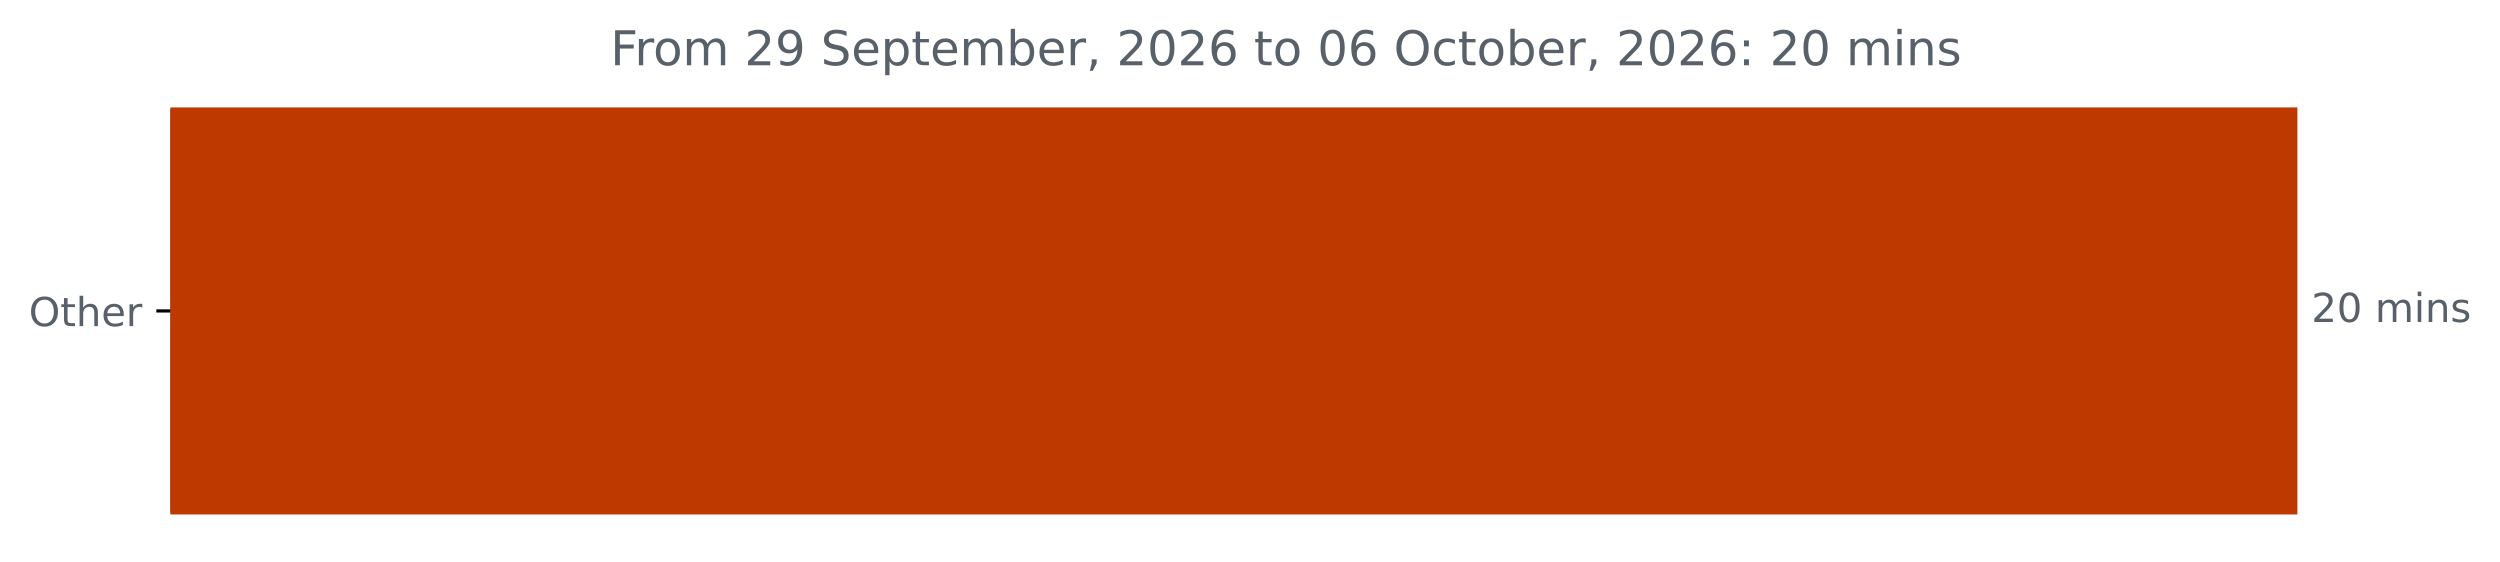
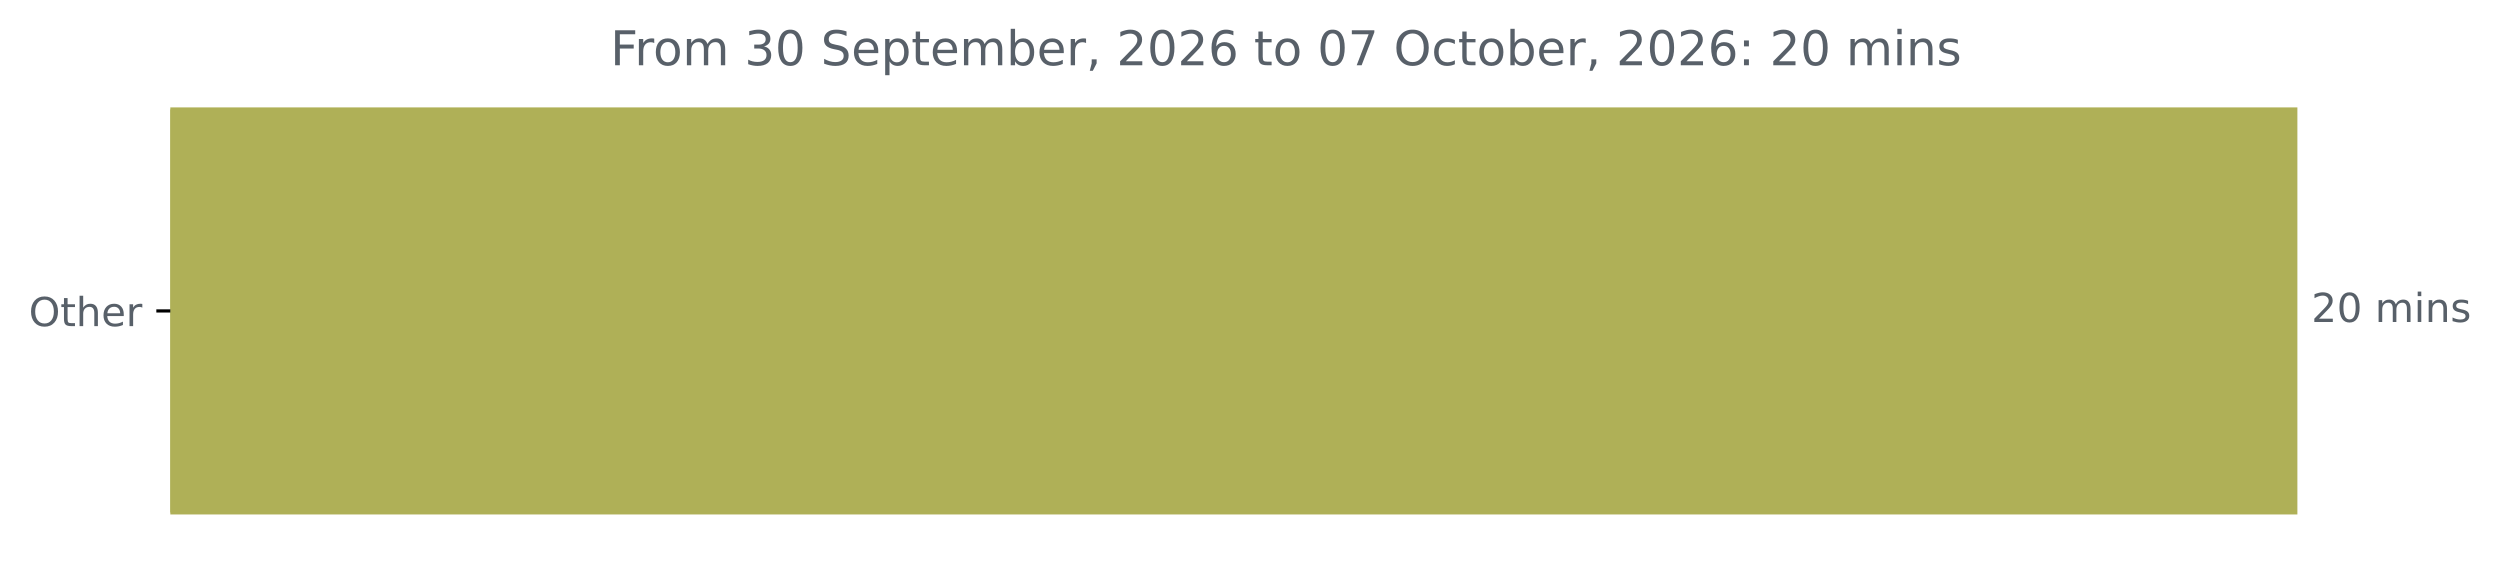
<svg xmlns="http://www.w3.org/2000/svg" xmlns:xlink="http://www.w3.org/1999/xlink" width="625.191pt" height="140.398pt" viewBox="0 0 625.191 140.398" version="1.1">
  <defs>
    <style type="text/css">*{stroke-linejoin: round; stroke-linecap: butt}</style>
  </defs>
  <g id="figure_1">
    <g id="patch_1">
      <path d="M 0 140.398  L 625.191 140.398  L 625.191 0  L 0 0  L 0 140.398  z " style="fill: none" />
    </g>
    <g id="axes_1">
      <g id="patch_2">
-         <path d="M 42.594 27.358  L 574.022 27.358  L 574.022 128.158  L 42.594 128.158  z " clip-path="url(#pd9bde07618)" style="fill: #bd3900; stroke: #bd3900; stroke-linejoin: miter" />
+         <path d="M 42.594 27.358  L 574.022 27.358  L 574.022 128.158  L 42.594 128.158  z " clip-path="url(#p5e9c45816a)" style="fill: #afb057; stroke: #afb057; stroke-linejoin: miter" />
      </g>
      <g id="matplotlib.axis_1" />
      <g id="matplotlib.axis_2">
        <g id="ytick_1">
          <g id="line2d_1">
            <defs>
-               <path id="m043428b5ff" d="M 0 0  L -3.5 0  " style="stroke: #000000; stroke-width: 0.8" />
+               <path id="m0621879b51" d="M 0 0  L -3.5 0  " style="stroke: #000000; stroke-width: 0.8" />
            </defs>
            <g>
-               <use xlink:href="#m043428b5ff" x="42.594" y="77.758" style="stroke: #000000; stroke-width: 0.8" />
+               <use xlink:href="#m0621879b51" x="42.594" y="77.758" style="stroke: #000000; stroke-width: 0.8" />
            </g>
          </g>
          <g id="text_1">
            <g style="fill: #586069" transform="translate(7.2 81.55734) scale(0.1 -0.1)">
              <defs>
                <path id="DejaVuSans-4f" d="M 2522 4238  Q 1834 4238 1429 3725  Q 1025 3213 1025 2328  Q 1025 1447 1429 934  Q 1834 422 2522 422  Q 3209 422 3611 934  Q 4013 1447 4013 2328  Q 4013 3213 3611 3725  Q 3209 4238 2522 4238  z M 2522 4750  Q 3503 4750 4090 4092  Q 4678 3434 4678 2328  Q 4678 1225 4090 567  Q 3503 -91 2522 -91  Q 1538 -91 948 565  Q 359 1222 359 2328  Q 359 3434 948 4092  Q 1538 4750 2522 4750  z " transform="scale(0.015625)" />
                <path id="DejaVuSans-74" d="M 1172 4494  L 1172 3500  L 2356 3500  L 2356 3053  L 1172 3053  L 1172 1153  Q 1172 725 1289 603  Q 1406 481 1766 481  L 2356 481  L 2356 0  L 1766 0  Q 1100 0 847 248  Q 594 497 594 1153  L 594 3053  L 172 3053  L 172 3500  L 594 3500  L 594 4494  L 1172 4494  z " transform="scale(0.015625)" />
                <path id="DejaVuSans-68" d="M 3513 2113  L 3513 0  L 2938 0  L 2938 2094  Q 2938 2591 2744 2837  Q 2550 3084 2163 3084  Q 1697 3084 1428 2787  Q 1159 2491 1159 1978  L 1159 0  L 581 0  L 581 4863  L 1159 4863  L 1159 2956  Q 1366 3272 1645 3428  Q 1925 3584 2291 3584  Q 2894 3584 3203 3211  Q 3513 2838 3513 2113  z " transform="scale(0.015625)" />
                <path id="DejaVuSans-65" d="M 3597 1894  L 3597 1613  L 953 1613  Q 991 1019 1311 708  Q 1631 397 2203 397  Q 2534 397 2845 478  Q 3156 559 3463 722  L 3463 178  Q 3153 47 2828 -22  Q 2503 -91 2169 -91  Q 1331 -91 842 396  Q 353 884 353 1716  Q 353 2575 817 3079  Q 1281 3584 2069 3584  Q 2775 3584 3186 3129  Q 3597 2675 3597 1894  z M 3022 2063  Q 3016 2534 2758 2815  Q 2500 3097 2075 3097  Q 1594 3097 1305 2825  Q 1016 2553 972 2059  L 3022 2063  z " transform="scale(0.015625)" />
                <path id="DejaVuSans-72" d="M 2631 2963  Q 2534 3019 2420 3045  Q 2306 3072 2169 3072  Q 1681 3072 1420 2755  Q 1159 2438 1159 1844  L 1159 0  L 581 0  L 581 3500  L 1159 3500  L 1159 2956  Q 1341 3275 1631 3429  Q 1922 3584 2338 3584  Q 2397 3584 2469 3576  Q 2541 3569 2628 3553  L 2631 2963  z " transform="scale(0.015625)" />
              </defs>
              <use xlink:href="#DejaVuSans-4f" />
              <use xlink:href="#DejaVuSans-74" x="78.711" />
              <use xlink:href="#DejaVuSans-68" x="117.92" />
              <use xlink:href="#DejaVuSans-65" x="181.299" />
              <use xlink:href="#DejaVuSans-72" x="242.822" />
            </g>
          </g>
        </g>
      </g>
      <g id="text_2">
        <g style="fill: #586069" transform="translate(578.0223 80.5175) scale(0.1 -0.1)">
          <defs>
            <path id="DejaVuSans-32" d="M 1228 531  L 3431 531  L 3431 0  L 469 0  L 469 531  Q 828 903 1448 1529  Q 2069 2156 2228 2338  Q 2531 2678 2651 2914  Q 2772 3150 2772 3378  Q 2772 3750 2511 3984  Q 2250 4219 1831 4219  Q 1534 4219 1204 4116  Q 875 4013 500 3803  L 500 4441  Q 881 4594 1212 4672  Q 1544 4750 1819 4750  Q 2544 4750 2975 4387  Q 3406 4025 3406 3419  Q 3406 3131 3298 2873  Q 3191 2616 2906 2266  Q 2828 2175 2409 1742  Q 1991 1309 1228 531  z " transform="scale(0.015625)" />
            <path id="DejaVuSans-30" d="M 2034 4250  Q 1547 4250 1301 3770  Q 1056 3291 1056 2328  Q 1056 1369 1301 889  Q 1547 409 2034 409  Q 2525 409 2770 889  Q 3016 1369 3016 2328  Q 3016 3291 2770 3770  Q 2525 4250 2034 4250  z M 2034 4750  Q 2819 4750 3233 4129  Q 3647 3509 3647 2328  Q 3647 1150 3233 529  Q 2819 -91 2034 -91  Q 1250 -91 836 529  Q 422 1150 422 2328  Q 422 3509 836 4129  Q 1250 4750 2034 4750  z " transform="scale(0.015625)" />
            <path id="DejaVuSans-20" transform="scale(0.015625)" />
            <path id="DejaVuSans-6d" d="M 3328 2828  Q 3544 3216 3844 3400  Q 4144 3584 4550 3584  Q 5097 3584 5394 3201  Q 5691 2819 5691 2113  L 5691 0  L 5113 0  L 5113 2094  Q 5113 2597 4934 2840  Q 4756 3084 4391 3084  Q 3944 3084 3684 2787  Q 3425 2491 3425 1978  L 3425 0  L 2847 0  L 2847 2094  Q 2847 2600 2669 2842  Q 2491 3084 2119 3084  Q 1678 3084 1418 2786  Q 1159 2488 1159 1978  L 1159 0  L 581 0  L 581 3500  L 1159 3500  L 1159 2956  Q 1356 3278 1631 3431  Q 1906 3584 2284 3584  Q 2666 3584 2933 3390  Q 3200 3197 3328 2828  z " transform="scale(0.015625)" />
            <path id="DejaVuSans-69" d="M 603 3500  L 1178 3500  L 1178 0  L 603 0  L 603 3500  z M 603 4863  L 1178 4863  L 1178 4134  L 603 4134  L 603 4863  z " transform="scale(0.015625)" />
            <path id="DejaVuSans-6e" d="M 3513 2113  L 3513 0  L 2938 0  L 2938 2094  Q 2938 2591 2744 2837  Q 2550 3084 2163 3084  Q 1697 3084 1428 2787  Q 1159 2491 1159 1978  L 1159 0  L 581 0  L 581 3500  L 1159 3500  L 1159 2956  Q 1366 3272 1645 3428  Q 1925 3584 2291 3584  Q 2894 3584 3203 3211  Q 3513 2838 3513 2113  z " transform="scale(0.015625)" />
            <path id="DejaVuSans-73" d="M 2834 3397  L 2834 2853  Q 2591 2978 2328 3040  Q 2066 3103 1784 3103  Q 1356 3103 1142 2972  Q 928 2841 928 2578  Q 928 2378 1081 2264  Q 1234 2150 1697 2047  L 1894 2003  Q 2506 1872 2764 1633  Q 3022 1394 3022 966  Q 3022 478 2636 193  Q 2250 -91 1575 -91  Q 1294 -91 989 -36  Q 684 19 347 128  L 347 722  Q 666 556 975 473  Q 1284 391 1588 391  Q 1994 391 2212 530  Q 2431 669 2431 922  Q 2431 1156 2273 1281  Q 2116 1406 1581 1522  L 1381 1569  Q 847 1681 609 1914  Q 372 2147 372 2553  Q 372 3047 722 3315  Q 1072 3584 1716 3584  Q 2034 3584 2315 3537  Q 2597 3491 2834 3397  z " transform="scale(0.015625)" />
          </defs>
          <use xlink:href="#DejaVuSans-32" />
          <use xlink:href="#DejaVuSans-30" x="63.623" />
          <use xlink:href="#DejaVuSans-20" x="127.246" />
          <use xlink:href="#DejaVuSans-6d" x="159.033" />
          <use xlink:href="#DejaVuSans-69" x="256.445" />
          <use xlink:href="#DejaVuSans-6e" x="284.229" />
          <use xlink:href="#DejaVuSans-73" x="347.607" />
        </g>
      </g>
      <g id="text_3">
        <g style="fill: #586069" transform="translate(152.6469 16.31812) scale(0.12 -0.12)">
          <defs>
            <path id="DejaVuSans-46" d="M 628 4666  L 3309 4666  L 3309 4134  L 1259 4134  L 1259 2759  L 3109 2759  L 3109 2228  L 1259 2228  L 1259 0  L 628 0  L 628 4666  z " transform="scale(0.015625)" />
            <path id="DejaVuSans-6f" d="M 1959 3097  Q 1497 3097 1228 2736  Q 959 2375 959 1747  Q 959 1119 1226 758  Q 1494 397 1959 397  Q 2419 397 2687 759  Q 2956 1122 2956 1747  Q 2956 2369 2687 2733  Q 2419 3097 1959 3097  z M 1959 3584  Q 2709 3584 3137 3096  Q 3566 2609 3566 1747  Q 3566 888 3137 398  Q 2709 -91 1959 -91  Q 1206 -91 779 398  Q 353 888 353 1747  Q 353 2609 779 3096  Q 1206 3584 1959 3584  z " transform="scale(0.015625)" />
-             <path id="DejaVuSans-39" d="M 703 97  L 703 672  Q 941 559 1184 500  Q 1428 441 1663 441  Q 2288 441 2617 861  Q 2947 1281 2994 2138  Q 2813 1869 2534 1725  Q 2256 1581 1919 1581  Q 1219 1581 811 2004  Q 403 2428 403 3163  Q 403 3881 828 4315  Q 1253 4750 1959 4750  Q 2769 4750 3195 4129  Q 3622 3509 3622 2328  Q 3622 1225 3098 567  Q 2575 -91 1691 -91  Q 1453 -91 1209 -44  Q 966 3 703 97  z M 1959 2075  Q 2384 2075 2632 2365  Q 2881 2656 2881 3163  Q 2881 3666 2632 3958  Q 2384 4250 1959 4250  Q 1534 4250 1286 3958  Q 1038 3666 1038 3163  Q 1038 2656 1286 2365  Q 1534 2075 1959 2075  z " transform="scale(0.015625)" />
+             <path id="DejaVuSans-33" d="M 2597 2516  Q 3050 2419 3304 2112  Q 3559 1806 3559 1356  Q 3559 666 3084 287  Q 2609 -91 1734 -91  Q 1441 -91 1130 -33  Q 819 25 488 141  L 488 750  Q 750 597 1062 519  Q 1375 441 1716 441  Q 2309 441 2620 675  Q 2931 909 2931 1356  Q 2931 1769 2642 2001  Q 2353 2234 1838 2234  L 1294 2234  L 1294 2753  L 1863 2753  Q 2328 2753 2575 2939  Q 2822 3125 2822 3475  Q 2822 3834 2567 4026  Q 2313 4219 1838 4219  Q 1578 4219 1281 4162  Q 984 4106 628 3988  L 628 4550  Q 988 4650 1302 4700  Q 1616 4750 1894 4750  Q 2613 4750 3031 4423  Q 3450 4097 3450 3541  Q 3450 3153 3228 2886  Q 3006 2619 2597 2516  z " transform="scale(0.015625)" />
            <path id="DejaVuSans-53" d="M 3425 4513  L 3425 3897  Q 3066 4069 2747 4153  Q 2428 4238 2131 4238  Q 1616 4238 1336 4038  Q 1056 3838 1056 3469  Q 1056 3159 1242 3001  Q 1428 2844 1947 2747  L 2328 2669  Q 3034 2534 3370 2195  Q 3706 1856 3706 1288  Q 3706 609 3251 259  Q 2797 -91 1919 -91  Q 1588 -91 1214 -16  Q 841 59 441 206  L 441 856  Q 825 641 1194 531  Q 1563 422 1919 422  Q 2459 422 2753 634  Q 3047 847 3047 1241  Q 3047 1584 2836 1778  Q 2625 1972 2144 2069  L 1759 2144  Q 1053 2284 737 2584  Q 422 2884 422 3419  Q 422 4038 858 4394  Q 1294 4750 2059 4750  Q 2388 4750 2728 4690  Q 3069 4631 3425 4513  z " transform="scale(0.015625)" />
            <path id="DejaVuSans-70" d="M 1159 525  L 1159 -1331  L 581 -1331  L 581 3500  L 1159 3500  L 1159 2969  Q 1341 3281 1617 3432  Q 1894 3584 2278 3584  Q 2916 3584 3314 3078  Q 3713 2572 3713 1747  Q 3713 922 3314 415  Q 2916 -91 2278 -91  Q 1894 -91 1617 61  Q 1341 213 1159 525  z M 3116 1747  Q 3116 2381 2855 2742  Q 2594 3103 2138 3103  Q 1681 3103 1420 2742  Q 1159 2381 1159 1747  Q 1159 1113 1420 752  Q 1681 391 2138 391  Q 2594 391 2855 752  Q 3116 1113 3116 1747  z " transform="scale(0.015625)" />
            <path id="DejaVuSans-62" d="M 3116 1747  Q 3116 2381 2855 2742  Q 2594 3103 2138 3103  Q 1681 3103 1420 2742  Q 1159 2381 1159 1747  Q 1159 1113 1420 752  Q 1681 391 2138 391  Q 2594 391 2855 752  Q 3116 1113 3116 1747  z M 1159 2969  Q 1341 3281 1617 3432  Q 1894 3584 2278 3584  Q 2916 3584 3314 3078  Q 3713 2572 3713 1747  Q 3713 922 3314 415  Q 2916 -91 2278 -91  Q 1894 -91 1617 61  Q 1341 213 1159 525  L 1159 0  L 581 0  L 581 4863  L 1159 4863  L 1159 2969  z " transform="scale(0.015625)" />
            <path id="DejaVuSans-2c" d="M 750 794  L 1409 794  L 1409 256  L 897 -744  L 494 -744  L 750 256  L 750 794  z " transform="scale(0.015625)" />
            <path id="DejaVuSans-36" d="M 2113 2584  Q 1688 2584 1439 2293  Q 1191 2003 1191 1497  Q 1191 994 1439 701  Q 1688 409 2113 409  Q 2538 409 2786 701  Q 3034 994 3034 1497  Q 3034 2003 2786 2293  Q 2538 2584 2113 2584  z M 3366 4563  L 3366 3988  Q 3128 4100 2886 4159  Q 2644 4219 2406 4219  Q 1781 4219 1451 3797  Q 1122 3375 1075 2522  Q 1259 2794 1537 2939  Q 1816 3084 2150 3084  Q 2853 3084 3261 2657  Q 3669 2231 3669 1497  Q 3669 778 3244 343  Q 2819 -91 2113 -91  Q 1303 -91 875 529  Q 447 1150 447 2328  Q 447 3434 972 4092  Q 1497 4750 2381 4750  Q 2619 4750 2861 4703  Q 3103 4656 3366 4563  z " transform="scale(0.015625)" />
+             <path id="DejaVuSans-37" d="M 525 4666  L 3525 4666  L 3525 4397  L 1831 0  L 1172 0  L 2766 4134  L 525 4134  L 525 4666  z " transform="scale(0.015625)" />
            <path id="DejaVuSans-63" d="M 3122 3366  L 3122 2828  Q 2878 2963 2633 3030  Q 2388 3097 2138 3097  Q 1578 3097 1268 2742  Q 959 2388 959 1747  Q 959 1106 1268 751  Q 1578 397 2138 397  Q 2388 397 2633 464  Q 2878 531 3122 666  L 3122 134  Q 2881 22 2623 -34  Q 2366 -91 2075 -91  Q 1284 -91 818 406  Q 353 903 353 1747  Q 353 2603 823 3093  Q 1294 3584 2113 3584  Q 2378 3584 2631 3529  Q 2884 3475 3122 3366  z " transform="scale(0.015625)" />
            <path id="DejaVuSans-3a" d="M 750 794  L 1409 794  L 1409 0  L 750 0  L 750 794  z M 750 3309  L 1409 3309  L 1409 2516  L 750 2516  L 750 3309  z " transform="scale(0.015625)" />
          </defs>
          <use xlink:href="#DejaVuSans-46" />
          <use xlink:href="#DejaVuSans-72" x="50.27" />
          <use xlink:href="#DejaVuSans-6f" x="89.133" />
          <use xlink:href="#DejaVuSans-6d" x="150.314" />
          <use xlink:href="#DejaVuSans-20" x="247.727" />
-           <use xlink:href="#DejaVuSans-32" x="279.514" />
-           <use xlink:href="#DejaVuSans-39" x="343.137" />
+           <use xlink:href="#DejaVuSans-33" x="279.514" />
+           <use xlink:href="#DejaVuSans-30" x="343.137" />
          <use xlink:href="#DejaVuSans-20" x="406.76" />
          <use xlink:href="#DejaVuSans-53" x="438.547" />
          <use xlink:href="#DejaVuSans-65" x="502.023" />
          <use xlink:href="#DejaVuSans-70" x="563.547" />
          <use xlink:href="#DejaVuSans-74" x="627.023" />
          <use xlink:href="#DejaVuSans-65" x="666.232" />
          <use xlink:href="#DejaVuSans-6d" x="727.756" />
          <use xlink:href="#DejaVuSans-62" x="825.168" />
          <use xlink:href="#DejaVuSans-65" x="888.645" />
          <use xlink:href="#DejaVuSans-72" x="950.168" />
          <use xlink:href="#DejaVuSans-2c" x="991.281" />
          <use xlink:href="#DejaVuSans-20" x="1023.068" />
          <use xlink:href="#DejaVuSans-32" x="1054.855" />
          <use xlink:href="#DejaVuSans-30" x="1118.479" />
          <use xlink:href="#DejaVuSans-32" x="1182.102" />
          <use xlink:href="#DejaVuSans-36" x="1245.725" />
          <use xlink:href="#DejaVuSans-20" x="1309.348" />
          <use xlink:href="#DejaVuSans-74" x="1341.135" />
          <use xlink:href="#DejaVuSans-6f" x="1380.344" />
          <use xlink:href="#DejaVuSans-20" x="1441.525" />
          <use xlink:href="#DejaVuSans-30" x="1473.312" />
-           <use xlink:href="#DejaVuSans-36" x="1536.936" />
+           <use xlink:href="#DejaVuSans-37" x="1536.936" />
          <use xlink:href="#DejaVuSans-20" x="1600.559" />
          <use xlink:href="#DejaVuSans-4f" x="1632.346" />
          <use xlink:href="#DejaVuSans-63" x="1711.057" />
          <use xlink:href="#DejaVuSans-74" x="1766.037" />
          <use xlink:href="#DejaVuSans-6f" x="1805.246" />
          <use xlink:href="#DejaVuSans-62" x="1866.428" />
          <use xlink:href="#DejaVuSans-65" x="1929.904" />
          <use xlink:href="#DejaVuSans-72" x="1991.428" />
          <use xlink:href="#DejaVuSans-2c" x="2032.541" />
          <use xlink:href="#DejaVuSans-20" x="2064.328" />
          <use xlink:href="#DejaVuSans-32" x="2096.115" />
          <use xlink:href="#DejaVuSans-30" x="2159.738" />
          <use xlink:href="#DejaVuSans-32" x="2223.361" />
          <use xlink:href="#DejaVuSans-36" x="2286.984" />
          <use xlink:href="#DejaVuSans-3a" x="2350.607" />
          <use xlink:href="#DejaVuSans-20" x="2384.299" />
          <use xlink:href="#DejaVuSans-32" x="2416.086" />
          <use xlink:href="#DejaVuSans-30" x="2479.709" />
          <use xlink:href="#DejaVuSans-20" x="2543.332" />
          <use xlink:href="#DejaVuSans-6d" x="2575.119" />
          <use xlink:href="#DejaVuSans-69" x="2672.531" />
          <use xlink:href="#DejaVuSans-6e" x="2700.314" />
          <use xlink:href="#DejaVuSans-73" x="2763.693" />
        </g>
      </g>
    </g>
  </g>
  <defs>
-     <clipPath id="pd9bde07618">
+     <clipPath id="p5e9c45816a">
      <rect x="42.594" y="22.318" width="558" height="110.88" />
    </clipPath>
  </defs>
</svg>
